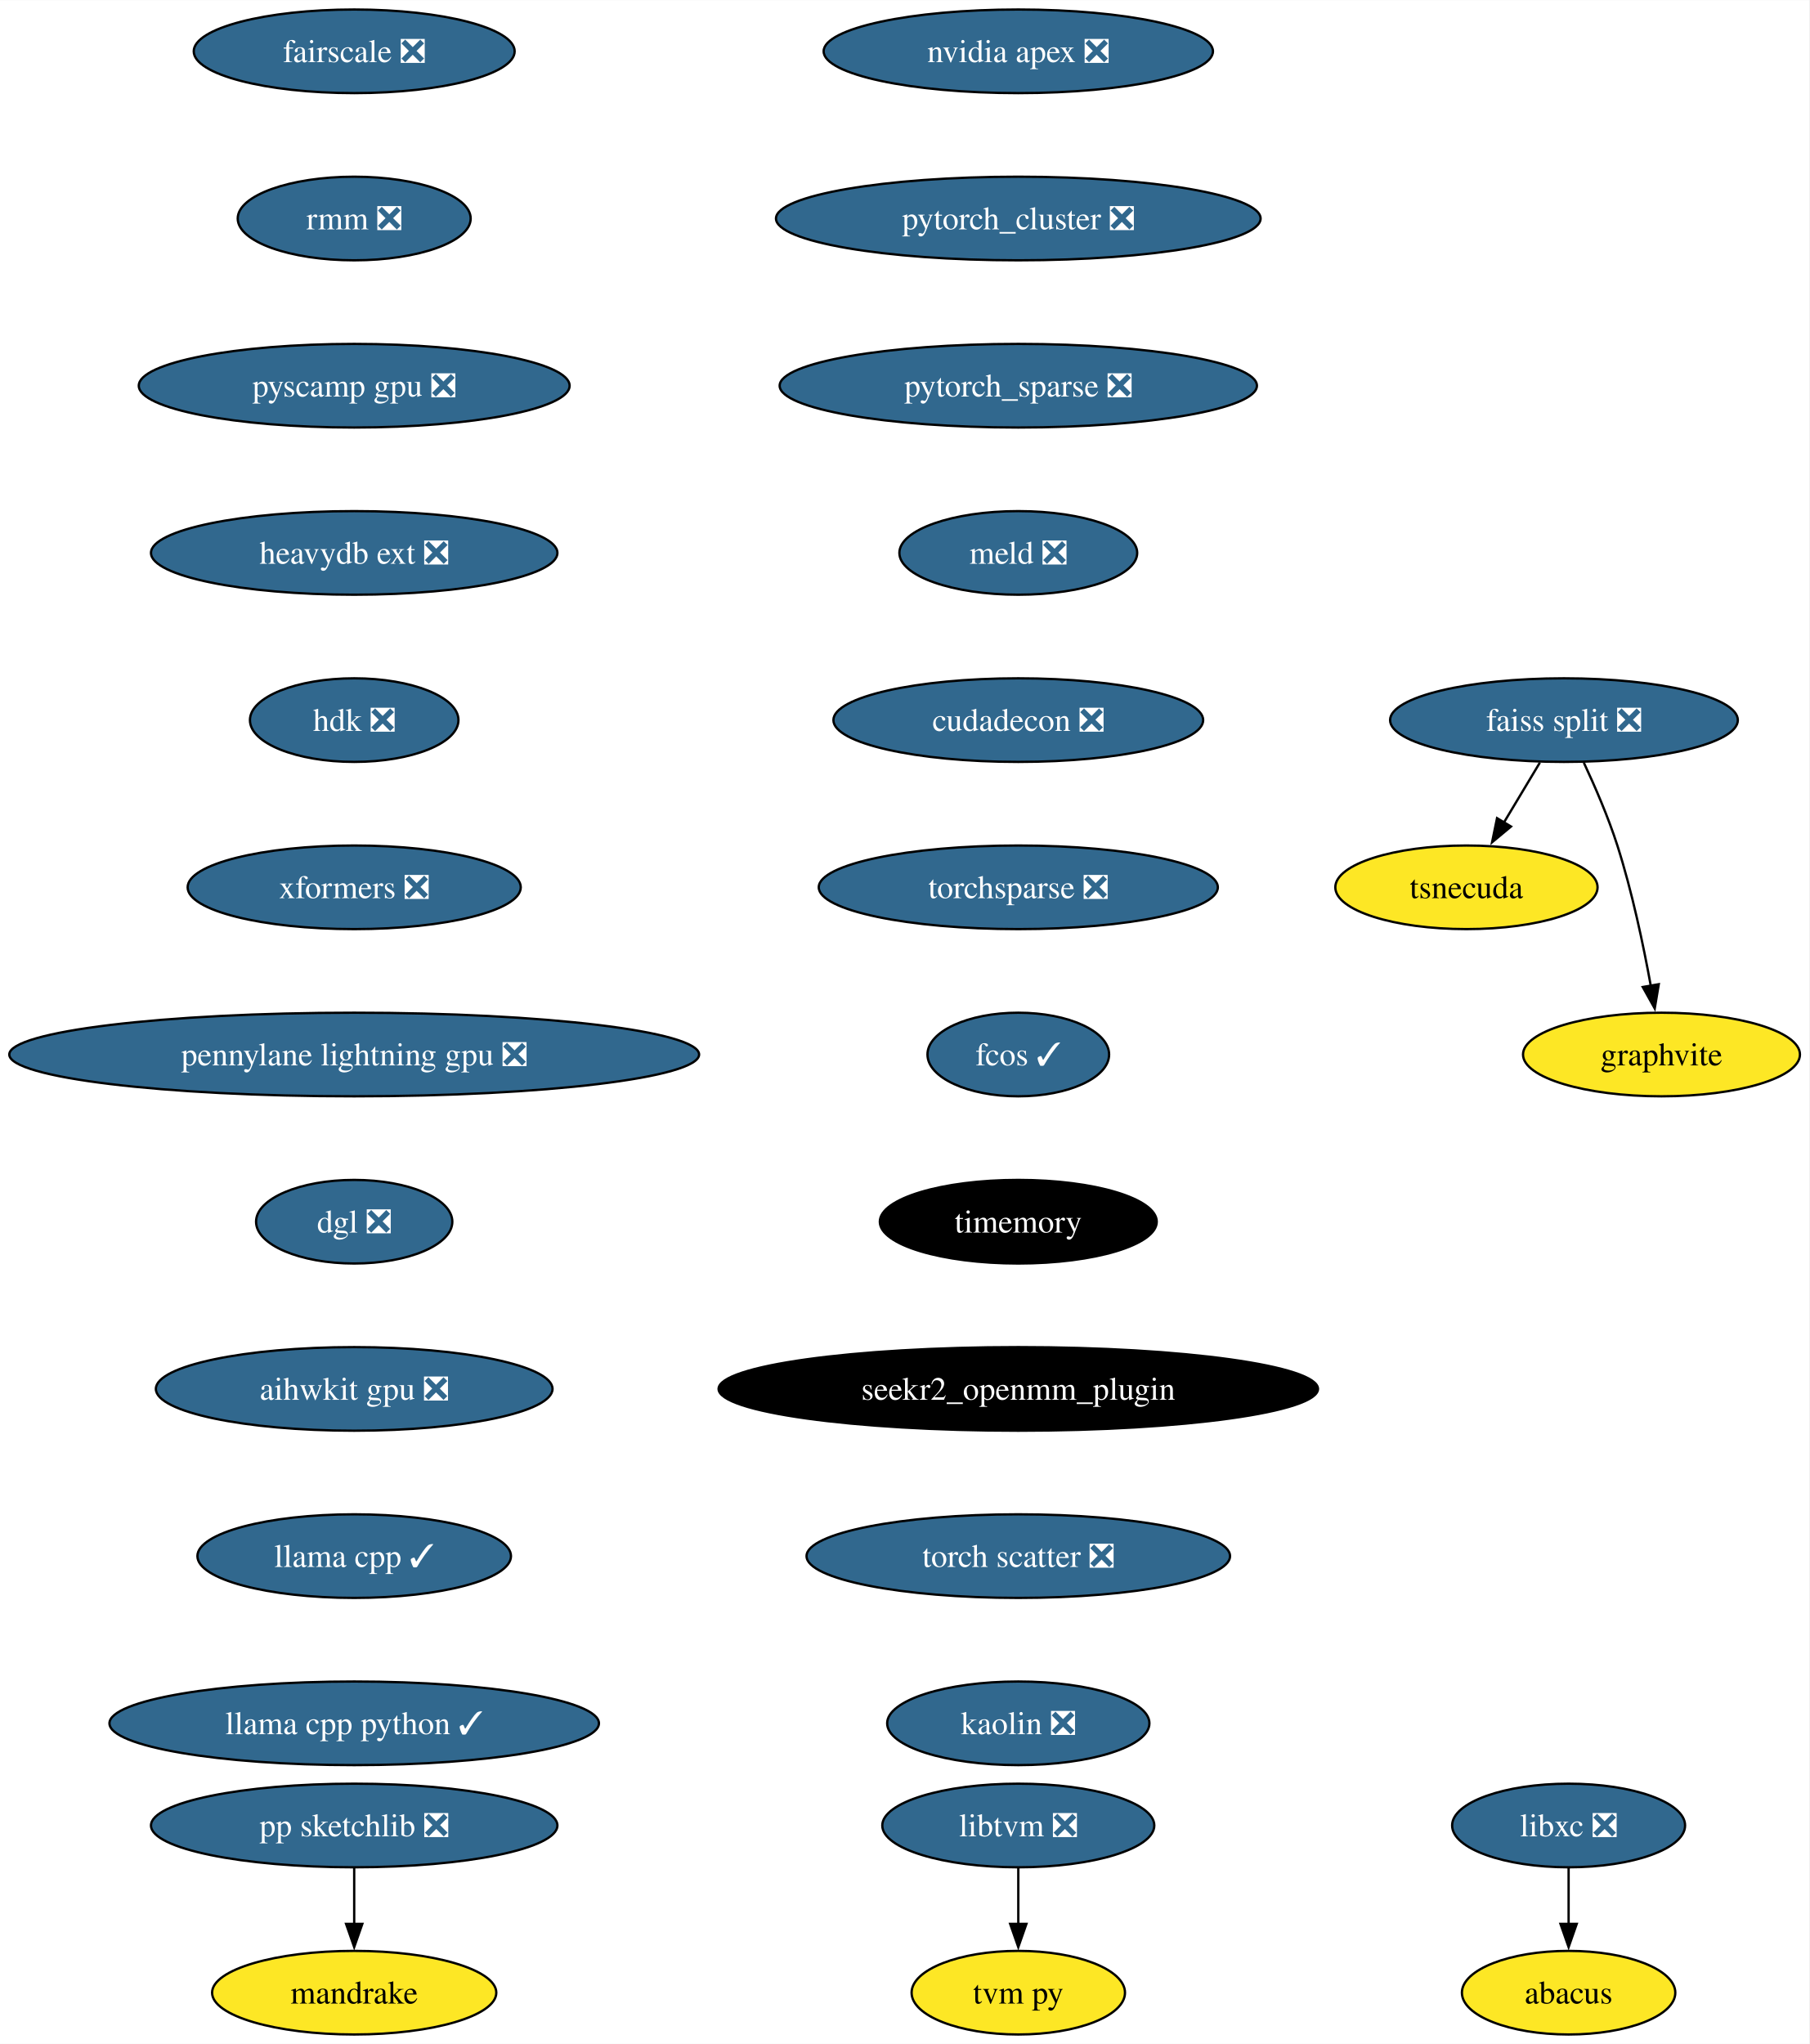
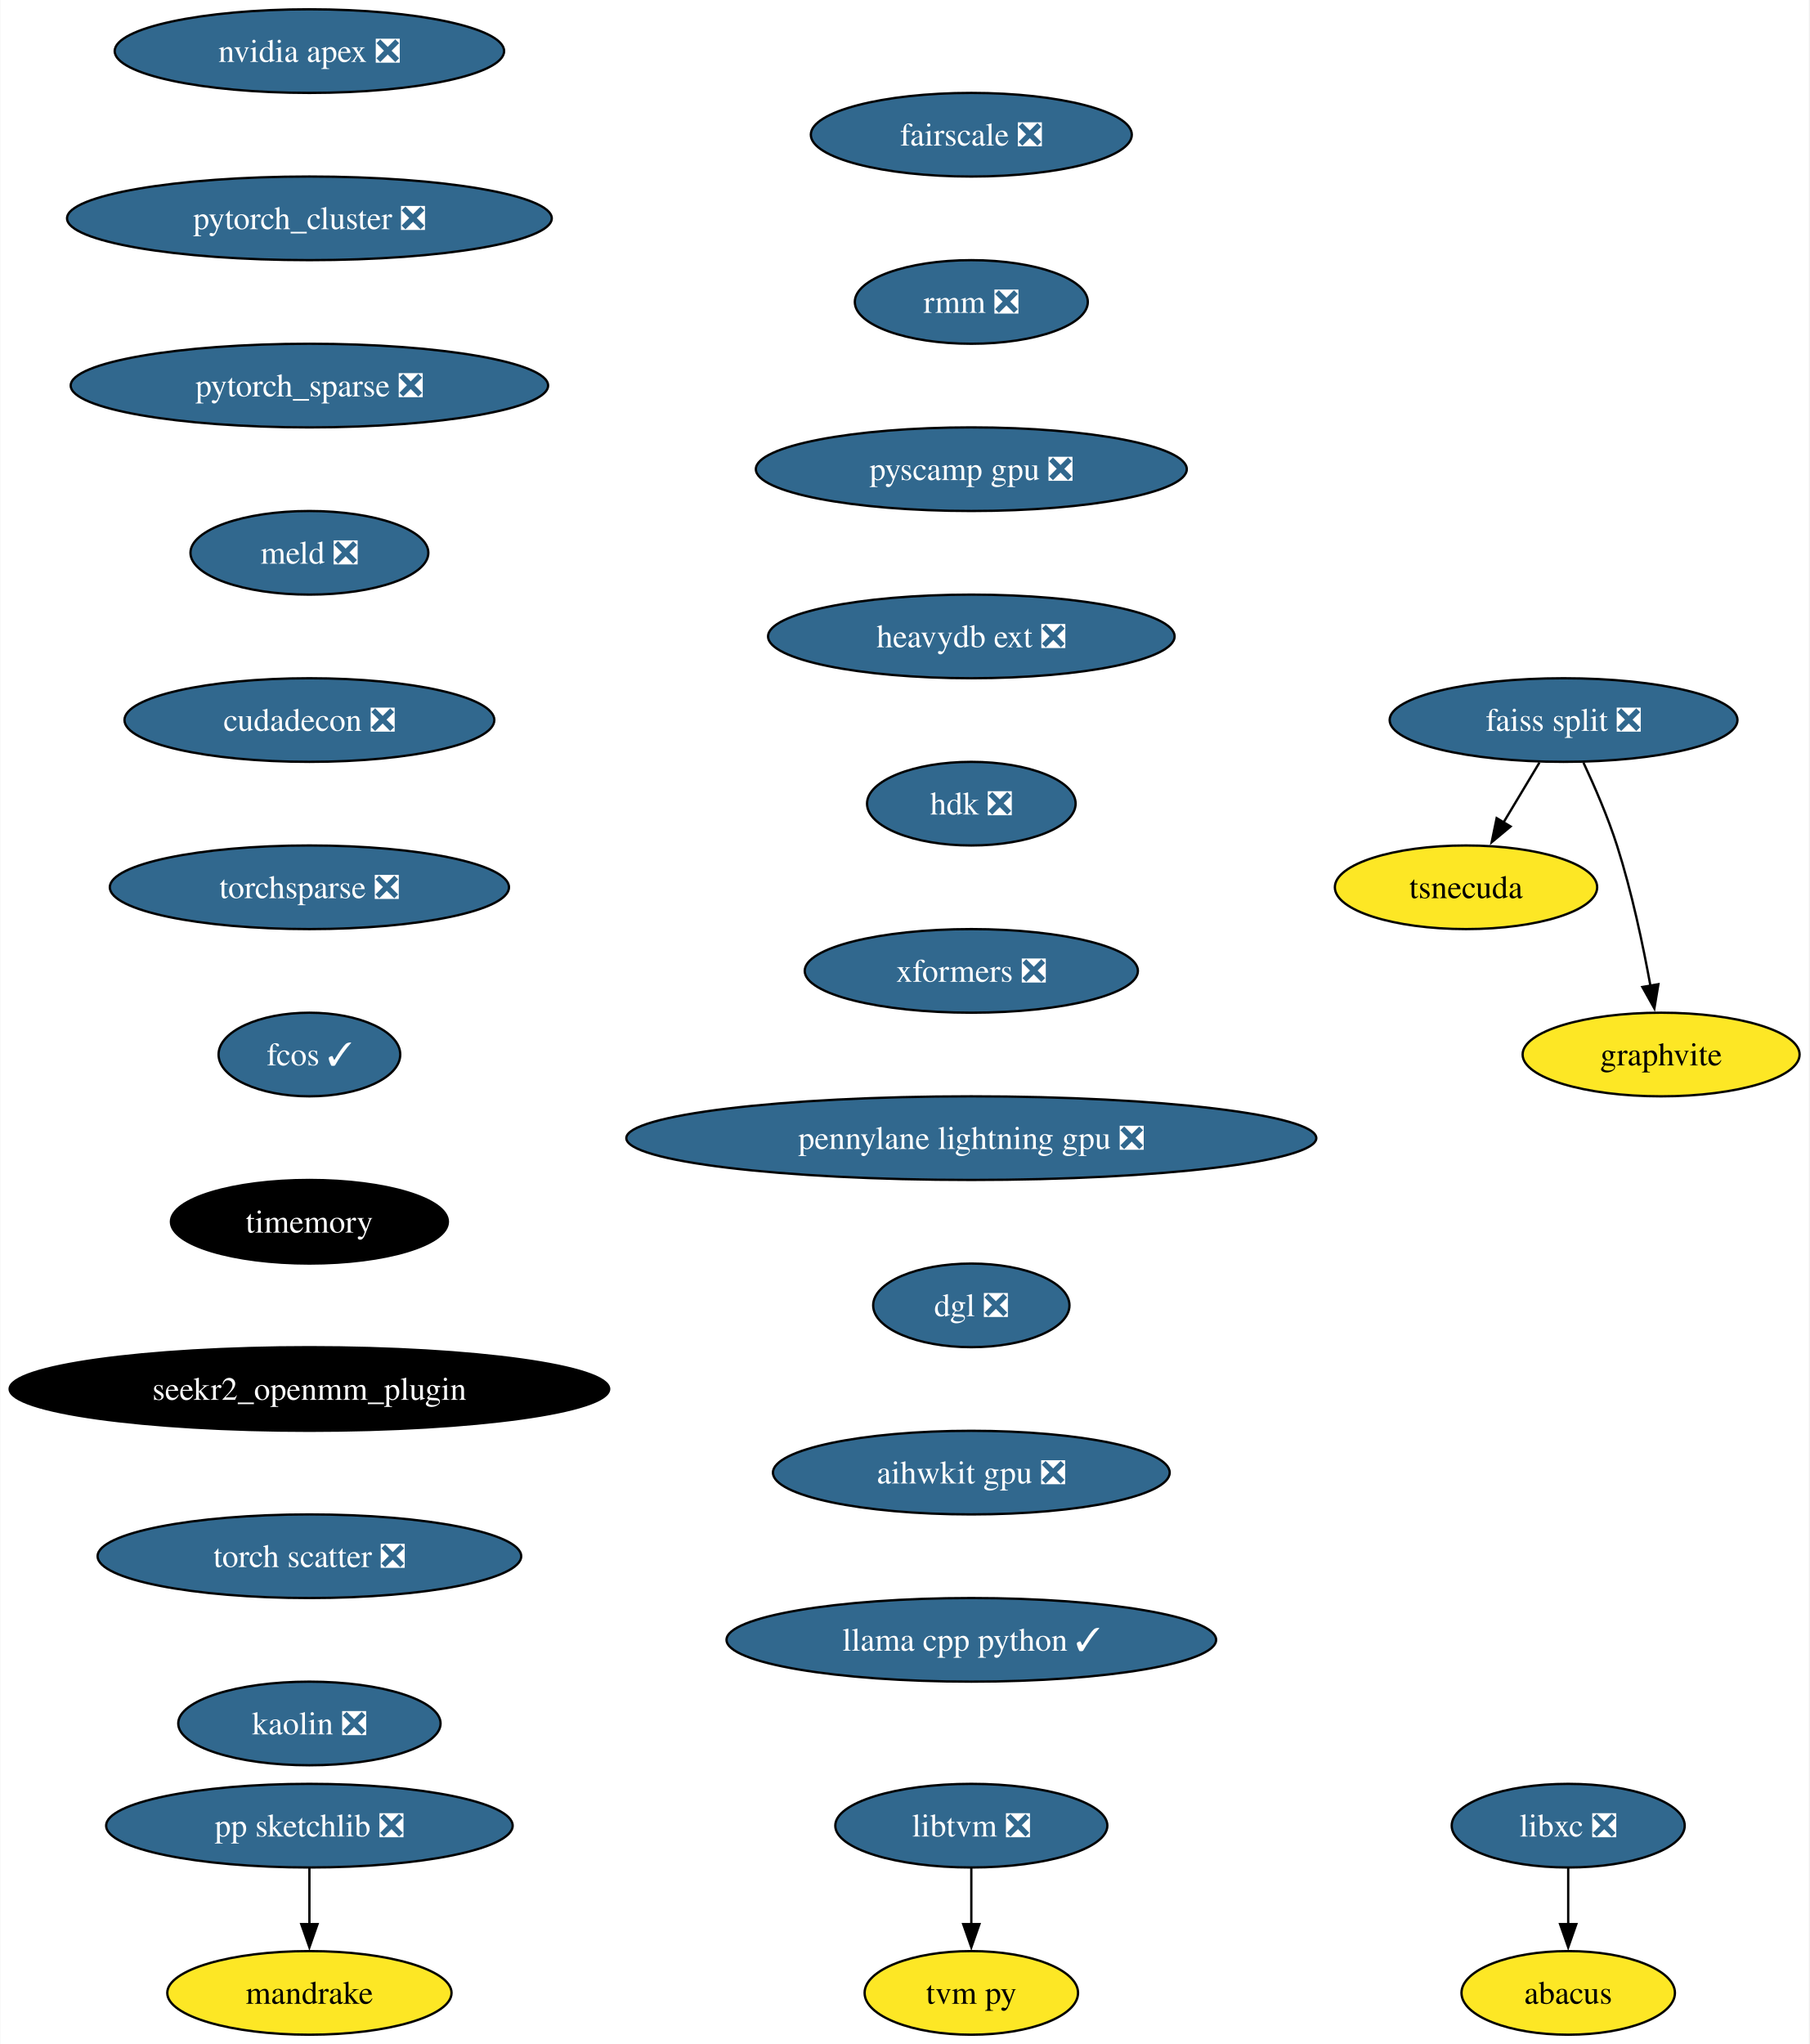
- <svg xmlns="http://www.w3.org/2000/svg" xmlns:xlink="http://www.w3.org/1999/xlink" width="779pt" height="880pt" viewBox="0.00 0.00 779.17 880.00">
+ <svg xmlns="http://www.w3.org/2000/svg" xmlns:xlink="http://www.w3.org/1999/xlink" width="779pt" height="880pt" viewBox="0.00 0.00 778.70 880.00">
  <g id="graph0" class="graph" transform="scale(1 1) rotate(0) translate(4 876)">
-     <polygon fill="white" stroke="none" points="-4,4 -4,-876 775.17,-876 775.17,4 -4,4" />
+     <polygon fill="white" stroke="none" points="-4,4 -4,-876 774.7,-876 774.7,4 -4,4" />
    <g id="node1" class="node">
      <g id="a_node1">
        <a xlink:href="https://github.com/conda-forge/libxc-feedstock/pull/58" xlink:title="libxc ❎">
-           <ellipse fill="#31688e" stroke="black" cx="671.54" cy="-90" rx="50.16" ry="18" />
-           <text text-anchor="middle" x="671.54" y="-85.33" font-family="Times,serif" font-size="14.00" fill="white">libxc ❎</text>
+           <ellipse fill="#31688e" stroke="black" cx="671.07" cy="-90" rx="50.16" ry="18" />
+           <text text-anchor="middle" x="671.07" y="-85.33" font-family="Times,serif" font-size="14.00" fill="white">libxc ❎</text>
        </a>
      </g>
    </g>
    <g id="node2" class="node">
      <g id="a_node2">
        <a xlink:href="https://github.com/conda-forge/abacus-feedstock" xlink:title="abacus">
-           <ellipse fill="#fde725" stroke="black" cx="671.54" cy="-18" rx="45.95" ry="18" />
-           <text text-anchor="middle" x="671.54" y="-13.32" font-family="Times,serif" font-size="14.00">abacus</text>
+           <ellipse fill="#fde725" stroke="black" cx="671.07" cy="-18" rx="45.95" ry="18" />
+           <text text-anchor="middle" x="671.07" y="-13.32" font-family="Times,serif" font-size="14.00">abacus</text>
        </a>
      </g>
    </g>
    <g id="edge1" class="edge">
-       <path fill="none" stroke="black" d="M671.54,-71.7C671.54,-64.41 671.54,-55.73 671.54,-47.54" />
-       <polygon fill="black" stroke="black" points="675.04,-47.62 671.54,-37.62 668.04,-47.62 675.04,-47.62" />
+       <path fill="none" stroke="black" d="M671.07,-71.7C671.07,-64.41 671.07,-55.73 671.07,-47.54" />
+       <polygon fill="black" stroke="black" points="674.57,-47.62 671.07,-37.62 667.57,-47.62 674.57,-47.62" />
    </g>
    <g id="node3" class="node">
      <g id="a_node3">
        <a xlink:href="https://github.com/conda-forge/nvidia-apex-feedstock/pull/34" xlink:title="nvidia apex ❎">
-           <ellipse fill="#31688e" stroke="black" cx="434.54" cy="-854" rx="83.83" ry="18" />
-           <text text-anchor="middle" x="434.54" y="-849.33" font-family="Times,serif" font-size="14.00" fill="white">nvidia apex ❎</text>
+           <ellipse fill="#31688e" stroke="black" cx="129.07" cy="-854" rx="83.83" ry="18" />
+           <text text-anchor="middle" x="129.07" y="-849.33" font-family="Times,serif" font-size="14.00" fill="white">nvidia apex ❎</text>
        </a>
      </g>
    </g>
    <g id="node4" class="node">
      <g id="a_node4">
        <a xlink:href="https://github.com/conda-forge/pytorch_cluster-feedstock/pull/47" xlink:title="pytorch_cluster ❎">
-           <ellipse fill="#31688e" stroke="black" cx="434.54" cy="-782" rx="104.35" ry="18" />
-           <text text-anchor="middle" x="434.54" y="-777.33" font-family="Times,serif" font-size="14.00" fill="white">pytorch_cluster ❎</text>
+           <ellipse fill="#31688e" stroke="black" cx="129.07" cy="-782" rx="104.35" ry="18" />
+           <text text-anchor="middle" x="129.07" y="-777.33" font-family="Times,serif" font-size="14.00" fill="white">pytorch_cluster ❎</text>
        </a>
      </g>
    </g>
    <g id="node10" class="node">
      <g id="a_node10">
        <a xlink:href="https://github.com/conda-forge/pytorch_sparse-feedstock/pull/57" xlink:title="pytorch_sparse ❎">
-           <ellipse fill="#31688e" stroke="black" cx="434.54" cy="-710" rx="102.77" ry="18" />
-           <text text-anchor="middle" x="434.54" y="-705.33" font-family="Times,serif" font-size="14.00" fill="white">pytorch_sparse ❎</text>
+           <ellipse fill="#31688e" stroke="black" cx="129.07" cy="-710" rx="102.77" ry="18" />
+           <text text-anchor="middle" x="129.07" y="-705.33" font-family="Times,serif" font-size="14.00" fill="white">pytorch_sparse ❎</text>
        </a>
      </g>
    </g>
    <g id="node5" class="node">
      <g id="a_node5">
        <a xlink:href="https://github.com/conda-forge/pp-sketchlib-feedstock/pull/45" xlink:title="pp sketchlib ❎">
-           <ellipse fill="#31688e" stroke="black" cx="148.54" cy="-90" rx="87.51" ry="18" />
-           <text text-anchor="middle" x="148.54" y="-85.33" font-family="Times,serif" font-size="14.00" fill="white">pp sketchlib ❎</text>
+           <ellipse fill="#31688e" stroke="black" cx="129.07" cy="-90" rx="87.51" ry="18" />
+           <text text-anchor="middle" x="129.07" y="-85.33" font-family="Times,serif" font-size="14.00" fill="white">pp sketchlib ❎</text>
        </a>
      </g>
    </g>
    <g id="node6" class="node">
      <g id="a_node6">
        <a xlink:href="https://github.com/conda-forge/mandrake-feedstock" xlink:title="mandrake">
-           <ellipse fill="#fde725" stroke="black" cx="148.54" cy="-18" rx="61.2" ry="18" />
-           <text text-anchor="middle" x="148.54" y="-13.32" font-family="Times,serif" font-size="14.00">mandrake</text>
+           <ellipse fill="#fde725" stroke="black" cx="129.07" cy="-18" rx="61.2" ry="18" />
+           <text text-anchor="middle" x="129.07" y="-13.32" font-family="Times,serif" font-size="14.00">mandrake</text>
        </a>
      </g>
    </g>
    <g id="edge3" class="edge">
-       <path fill="none" stroke="black" d="M148.54,-71.7C148.54,-64.41 148.54,-55.73 148.54,-47.54" />
-       <polygon fill="black" stroke="black" points="152.04,-47.62 148.54,-37.62 145.04,-47.62 152.04,-47.62" />
+       <path fill="none" stroke="black" d="M129.07,-71.7C129.07,-64.41 129.07,-55.73 129.07,-47.54" />
+       <polygon fill="black" stroke="black" points="132.57,-47.62 129.07,-37.62 125.57,-47.62 132.57,-47.62" />
    </g>
    <g id="node7" class="node">
      <g id="a_node7">
        <a xlink:href="https://github.com/conda-forge/faiss-split-feedstock/pull/70" xlink:title="faiss split ❎">
-           <ellipse fill="#31688e" stroke="black" cx="669.54" cy="-566" rx="74.88" ry="18" />
-           <text text-anchor="middle" x="669.54" y="-561.33" font-family="Times,serif" font-size="14.00" fill="white">faiss split ❎</text>
+           <ellipse fill="#31688e" stroke="black" cx="669.07" cy="-566" rx="74.88" ry="18" />
+           <text text-anchor="middle" x="669.07" y="-561.33" font-family="Times,serif" font-size="14.00" fill="white">faiss split ❎</text>
        </a>
      </g>
    </g>
    <g id="node8" class="node">
      <g id="a_node8">
        <a xlink:href="https://github.com/conda-forge/tsnecuda-feedstock" xlink:title="tsnecuda">
-           <ellipse fill="#fde725" stroke="black" cx="627.54" cy="-494" rx="56.47" ry="18" />
-           <text text-anchor="middle" x="627.54" y="-489.32" font-family="Times,serif" font-size="14.00">tsnecuda</text>
+           <ellipse fill="#fde725" stroke="black" cx="627.07" cy="-494" rx="56.47" ry="18" />
+           <text text-anchor="middle" x="627.07" y="-489.32" font-family="Times,serif" font-size="14.00">tsnecuda</text>
        </a>
      </g>
    </g>
    <g id="edge4" class="edge">
-       <path fill="none" stroke="black" d="M659.16,-547.7C654.48,-539.9 648.84,-530.51 643.64,-521.83" />
-       <polygon fill="black" stroke="black" points="646.73,-520.18 638.58,-513.4 640.72,-523.78 646.73,-520.18" />
+       <path fill="none" stroke="black" d="M658.69,-547.7C654.01,-539.9 648.38,-530.51 643.17,-521.83" />
+       <polygon fill="black" stroke="black" points="646.26,-520.18 638.11,-513.4 640.26,-523.78 646.26,-520.18" />
    </g>
    <g id="node9" class="node">
      <g id="a_node9">
        <a xlink:href="https://github.com/conda-forge/graphvite-feedstock" xlink:title="graphvite">
-           <ellipse fill="#fde725" stroke="black" cx="711.54" cy="-422" rx="59.63" ry="18" />
-           <text text-anchor="middle" x="711.54" y="-417.32" font-family="Times,serif" font-size="14.00">graphvite</text>
+           <ellipse fill="#fde725" stroke="black" cx="711.07" cy="-422" rx="59.63" ry="18" />
+           <text text-anchor="middle" x="711.07" y="-417.32" font-family="Times,serif" font-size="14.00">graphvite</text>
        </a>
      </g>
    </g>
    <g id="edge5" class="edge">
-       <path fill="none" stroke="black" d="M678.1,-547.67C682.87,-537.48 688.62,-524.23 692.54,-512 698.88,-492.19 703.72,-469.23 706.93,-451.59" />
-       <polygon fill="black" stroke="black" points="710.37,-452.27 708.63,-441.82 703.47,-451.07 710.37,-452.27" />
+       <path fill="none" stroke="black" d="M677.64,-547.67C682.41,-537.48 688.16,-524.23 692.07,-512 698.41,-492.19 703.26,-469.23 706.47,-451.59" />
+       <polygon fill="black" stroke="black" points="709.9,-452.27 708.17,-441.82 703,-451.07 709.9,-452.27" />
    </g>
    <g id="node11" class="node">
      <g id="a_node11">
        <a xlink:href="https://github.com/conda-forge/meld-feedstock/pull/22" xlink:title="meld ❎">
-           <ellipse fill="#31688e" stroke="black" cx="434.54" cy="-638" rx="51.21" ry="18" />
-           <text text-anchor="middle" x="434.54" y="-633.33" font-family="Times,serif" font-size="14.00" fill="white">meld ❎</text>
+           <ellipse fill="#31688e" stroke="black" cx="129.07" cy="-638" rx="51.21" ry="18" />
+           <text text-anchor="middle" x="129.07" y="-633.33" font-family="Times,serif" font-size="14.00" fill="white">meld ❎</text>
        </a>
      </g>
    </g>
    <g id="node14" class="node">
      <g id="a_node14">
        <a xlink:href="https://github.com/conda-forge/cudadecon-feedstock/pull/26" xlink:title="cudadecon ❎">
-           <ellipse fill="#31688e" stroke="black" cx="434.54" cy="-566" rx="79.62" ry="18" />
-           <text text-anchor="middle" x="434.54" y="-561.33" font-family="Times,serif" font-size="14.00" fill="white">cudadecon ❎</text>
+           <ellipse fill="#31688e" stroke="black" cx="129.07" cy="-566" rx="79.62" ry="18" />
+           <text text-anchor="middle" x="129.07" y="-561.33" font-family="Times,serif" font-size="14.00" fill="white">cudadecon ❎</text>
        </a>
      </g>
    </g>
    <g id="node12" class="node">
      <g id="a_node12">
        <a xlink:href="https://github.com/conda-forge/libtvm-feedstock/pull/32" xlink:title="libtvm ❎">
-           <ellipse fill="#31688e" stroke="black" cx="434.54" cy="-90" rx="58.57" ry="18" />
-           <text text-anchor="middle" x="434.54" y="-85.33" font-family="Times,serif" font-size="14.00" fill="white">libtvm ❎</text>
+           <ellipse fill="#31688e" stroke="black" cx="414.07" cy="-90" rx="58.57" ry="18" />
+           <text text-anchor="middle" x="414.07" y="-85.33" font-family="Times,serif" font-size="14.00" fill="white">libtvm ❎</text>
        </a>
      </g>
    </g>
    <g id="node13" class="node">
      <g id="a_node13">
        <a xlink:href="https://github.com/conda-forge/tvm-py-feedstock" xlink:title="tvm py">
-           <ellipse fill="#fde725" stroke="black" cx="434.54" cy="-18" rx="45.95" ry="18" />
-           <text text-anchor="middle" x="434.54" y="-13.32" font-family="Times,serif" font-size="14.00">tvm py</text>
+           <ellipse fill="#fde725" stroke="black" cx="414.07" cy="-18" rx="45.95" ry="18" />
+           <text text-anchor="middle" x="414.07" y="-13.32" font-family="Times,serif" font-size="14.00">tvm py</text>
        </a>
      </g>
    </g>
    <g id="edge8" class="edge">
-       <path fill="none" stroke="black" d="M434.54,-71.7C434.54,-64.41 434.54,-55.73 434.54,-47.54" />
-       <polygon fill="black" stroke="black" points="438.04,-47.62 434.54,-37.62 431.04,-47.62 438.04,-47.62" />
+       <path fill="none" stroke="black" d="M414.07,-71.7C414.07,-64.41 414.07,-55.73 414.07,-47.54" />
+       <polygon fill="black" stroke="black" points="417.57,-47.62 414.07,-37.62 410.57,-47.62 417.57,-47.62" />
    </g>
    <g id="node15" class="node">
      <g id="a_node15">
        <a xlink:href="https://github.com/conda-forge/torchsparse-feedstock/pull/27" xlink:title="torchsparse ❎">
-           <ellipse fill="#31688e" stroke="black" cx="434.54" cy="-494" rx="85.93" ry="18" />
-           <text text-anchor="middle" x="434.54" y="-489.32" font-family="Times,serif" font-size="14.00" fill="white">torchsparse ❎</text>
+           <ellipse fill="#31688e" stroke="black" cx="129.07" cy="-494" rx="85.93" ry="18" />
+           <text text-anchor="middle" x="129.07" y="-489.32" font-family="Times,serif" font-size="14.00" fill="white">torchsparse ❎</text>
        </a>
      </g>
    </g>
    <g id="node16" class="node">
      <g id="a_node16">
        <a xlink:href="https://github.com/conda-forge/fcos-feedstock/pull/16" xlink:title="fcos ✓">
-           <ellipse fill="#31688e" stroke="black" cx="434.54" cy="-422" rx="39.11" ry="18" />
-           <text text-anchor="middle" x="434.54" y="-417.32" font-family="Times,serif" font-size="14.00" fill="white">fcos ✓</text>
+           <ellipse fill="#31688e" stroke="black" cx="129.07" cy="-422" rx="39.11" ry="18" />
+           <text text-anchor="middle" x="129.07" y="-417.32" font-family="Times,serif" font-size="14.00" fill="white">fcos ✓</text>
        </a>
      </g>
    </g>
    <g id="node17" class="node">
      <g id="a_node17">
        <a xlink:href="https://github.com/conda-forge/timemory-feedstock" xlink:title="timemory">
-           <ellipse fill="#000000" stroke="black" cx="434.54" cy="-350" rx="59.63" ry="18" />
-           <text text-anchor="middle" x="434.54" y="-345.32" font-family="Times,serif" font-size="14.00" fill="white">timemory</text>
+           <ellipse fill="#000000" stroke="black" cx="129.07" cy="-350" rx="59.63" ry="18" />
+           <text text-anchor="middle" x="129.07" y="-345.32" font-family="Times,serif" font-size="14.00" fill="white">timemory</text>
        </a>
      </g>
    </g>
    <g id="node18" class="node">
      <g id="a_node18">
        <a xlink:href="https://github.com/conda-forge/seekr2_openmm_plugin-feedstock" xlink:title="seekr2_openmm_plugin">
-           <ellipse fill="#000000" stroke="black" cx="434.54" cy="-278" rx="129.07" ry="18" />
-           <text text-anchor="middle" x="434.54" y="-273.32" font-family="Times,serif" font-size="14.00" fill="white">seekr2_openmm_plugin</text>
+           <ellipse fill="#000000" stroke="black" cx="129.07" cy="-278" rx="129.07" ry="18" />
+           <text text-anchor="middle" x="129.07" y="-273.32" font-family="Times,serif" font-size="14.00" fill="white">seekr2_openmm_plugin</text>
        </a>
      </g>
    </g>
    <g id="node19" class="node">
      <g id="a_node19">
        <a xlink:href="https://github.com/conda-forge/torch-scatter-feedstock/pull/26" xlink:title="torch scatter ❎">
-           <ellipse fill="#31688e" stroke="black" cx="434.54" cy="-206" rx="91.19" ry="18" />
-           <text text-anchor="middle" x="434.54" y="-201.33" font-family="Times,serif" font-size="14.00" fill="white">torch scatter ❎</text>
+           <ellipse fill="#31688e" stroke="black" cx="129.07" cy="-206" rx="91.19" ry="18" />
+           <text text-anchor="middle" x="129.07" y="-201.33" font-family="Times,serif" font-size="14.00" fill="white">torch scatter ❎</text>
        </a>
      </g>
    </g>
    <g id="node20" class="node">
      <g id="a_node20">
        <a xlink:href="https://github.com/conda-forge/kaolin-feedstock/pull/19" xlink:title="kaolin ❎">
-           <ellipse fill="#31688e" stroke="black" cx="434.54" cy="-134" rx="56.47" ry="18" />
-           <text text-anchor="middle" x="434.54" y="-129.32" font-family="Times,serif" font-size="14.00" fill="white">kaolin ❎</text>
+           <ellipse fill="#31688e" stroke="black" cx="129.07" cy="-134" rx="56.47" ry="18" />
+           <text text-anchor="middle" x="129.07" y="-129.32" font-family="Times,serif" font-size="14.00" fill="white">kaolin ❎</text>
        </a>
      </g>
    </g>
    <g id="node21" class="node">
      <g id="a_node21">
        <a xlink:href="https://github.com/conda-forge/fairscale-feedstock/pull/31" xlink:title="fairscale ❎">
-           <ellipse fill="#31688e" stroke="black" cx="148.54" cy="-854" rx="69.1" ry="18" />
-           <text text-anchor="middle" x="148.54" y="-849.33" font-family="Times,serif" font-size="14.00" fill="white">fairscale ❎</text>
+           <ellipse fill="#31688e" stroke="black" cx="414.07" cy="-818" rx="69.1" ry="18" />
+           <text text-anchor="middle" x="414.07" y="-813.33" font-family="Times,serif" font-size="14.00" fill="white">fairscale ❎</text>
        </a>
      </g>
    </g>
    <g id="node22" class="node">
      <g id="a_node22">
        <a xlink:href="https://github.com/conda-forge/rmm-feedstock/pull/27" xlink:title="rmm ❎">
-           <ellipse fill="#31688e" stroke="black" cx="148.54" cy="-782" rx="50.16" ry="18" />
-           <text text-anchor="middle" x="148.54" y="-777.33" font-family="Times,serif" font-size="14.00" fill="white">rmm ❎</text>
+           <ellipse fill="#31688e" stroke="black" cx="414.07" cy="-746" rx="50.16" ry="18" />
+           <text text-anchor="middle" x="414.07" y="-741.33" font-family="Times,serif" font-size="14.00" fill="white">rmm ❎</text>
        </a>
      </g>
    </g>
    <g id="node23" class="node">
      <g id="a_node23">
        <a xlink:href="https://github.com/conda-forge/pyscamp-gpu-feedstock/pull/8" xlink:title="pyscamp gpu ❎">
-           <ellipse fill="#31688e" stroke="black" cx="148.54" cy="-710" rx="92.77" ry="18" />
-           <text text-anchor="middle" x="148.54" y="-705.33" font-family="Times,serif" font-size="14.00" fill="white">pyscamp gpu ❎</text>
+           <ellipse fill="#31688e" stroke="black" cx="414.07" cy="-674" rx="92.77" ry="18" />
+           <text text-anchor="middle" x="414.07" y="-669.33" font-family="Times,serif" font-size="14.00" fill="white">pyscamp gpu ❎</text>
        </a>
      </g>
    </g>
    <g id="node24" class="node">
      <g id="a_node24">
        <a xlink:href="https://github.com/conda-forge/heavydb-ext-feedstock/pull/55" xlink:title="heavydb ext ❎">
-           <ellipse fill="#31688e" stroke="black" cx="148.54" cy="-638" rx="87.51" ry="18" />
-           <text text-anchor="middle" x="148.54" y="-633.33" font-family="Times,serif" font-size="14.00" fill="white">heavydb ext ❎</text>
+           <ellipse fill="#31688e" stroke="black" cx="414.07" cy="-602" rx="87.51" ry="18" />
+           <text text-anchor="middle" x="414.07" y="-597.33" font-family="Times,serif" font-size="14.00" fill="white">heavydb ext ❎</text>
        </a>
      </g>
    </g>
    <g id="node25" class="node">
      <g id="a_node25">
        <a xlink:href="https://github.com/conda-forge/hdk-feedstock/pull/50" xlink:title="hdk ❎">
-           <ellipse fill="#31688e" stroke="black" cx="148.54" cy="-566" rx="44.9" ry="18" />
-           <text text-anchor="middle" x="148.54" y="-561.33" font-family="Times,serif" font-size="14.00" fill="white">hdk ❎</text>
+           <ellipse fill="#31688e" stroke="black" cx="414.07" cy="-530" rx="44.9" ry="18" />
+           <text text-anchor="middle" x="414.07" y="-525.33" font-family="Times,serif" font-size="14.00" fill="white">hdk ❎</text>
        </a>
      </g>
    </g>
    <g id="node26" class="node">
      <g id="a_node26">
        <a xlink:href="https://github.com/conda-forge/xformers-feedstock/pull/17" xlink:title="xformers ❎">
-           <ellipse fill="#31688e" stroke="black" cx="148.54" cy="-494" rx="71.73" ry="18" />
-           <text text-anchor="middle" x="148.54" y="-489.32" font-family="Times,serif" font-size="14.00" fill="white">xformers ❎</text>
+           <ellipse fill="#31688e" stroke="black" cx="414.07" cy="-458" rx="71.73" ry="18" />
+           <text text-anchor="middle" x="414.07" y="-453.32" font-family="Times,serif" font-size="14.00" fill="white">xformers ❎</text>
        </a>
      </g>
    </g>
    <g id="node27" class="node">
      <g id="a_node27">
        <a xlink:href="https://github.com/conda-forge/pennylane-lightning-gpu-feedstock/pull/14" xlink:title="pennylane lightning gpu ❎">
-           <ellipse fill="#31688e" stroke="black" cx="148.54" cy="-422" rx="148.54" ry="18" />
-           <text text-anchor="middle" x="148.54" y="-417.32" font-family="Times,serif" font-size="14.00" fill="white">pennylane lightning gpu ❎</text>
+           <ellipse fill="#31688e" stroke="black" cx="414.07" cy="-386" rx="148.54" ry="18" />
+           <text text-anchor="middle" x="414.07" y="-381.32" font-family="Times,serif" font-size="14.00" fill="white">pennylane lightning gpu ❎</text>
        </a>
      </g>
    </g>
    <g id="node28" class="node">
      <g id="a_node28">
        <a xlink:href="https://github.com/conda-forge/dgl-feedstock/pull/22" xlink:title="dgl ❎">
-           <ellipse fill="#31688e" stroke="black" cx="148.54" cy="-350" rx="42.26" ry="18" />
-           <text text-anchor="middle" x="148.54" y="-345.32" font-family="Times,serif" font-size="14.00" fill="white">dgl ❎</text>
+           <ellipse fill="#31688e" stroke="black" cx="414.07" cy="-314" rx="42.26" ry="18" />
+           <text text-anchor="middle" x="414.07" y="-309.32" font-family="Times,serif" font-size="14.00" fill="white">dgl ❎</text>
        </a>
      </g>
    </g>
    <g id="node29" class="node">
      <g id="a_node29">
        <a xlink:href="https://github.com/conda-forge/aihwkit-gpu-feedstock/pull/4" xlink:title="aihwkit gpu ❎">
-           <ellipse fill="#31688e" stroke="black" cx="148.54" cy="-278" rx="85.41" ry="18" />
-           <text text-anchor="middle" x="148.54" y="-273.32" font-family="Times,serif" font-size="14.00" fill="white">aihwkit gpu ❎</text>
+           <ellipse fill="#31688e" stroke="black" cx="414.07" cy="-242" rx="85.41" ry="18" />
+           <text text-anchor="middle" x="414.07" y="-237.32" font-family="Times,serif" font-size="14.00" fill="white">aihwkit gpu ❎</text>
        </a>
      </g>
    </g>
    <g id="node30" class="node">
      <g id="a_node30">
-         <a xlink:href="https://github.com/conda-forge/llama.cpp-feedstock/pull/1" xlink:title="llama cpp ✓">
-           <ellipse fill="#31688e" stroke="black" cx="148.54" cy="-206" rx="67.52" ry="18" />
-           <text text-anchor="middle" x="148.54" y="-201.33" font-family="Times,serif" font-size="14.00" fill="white">llama cpp ✓</text>
-         </a>
-       </g>
-     </g>
-     <g id="node31" class="node">
-       <g id="a_node31">
        <a xlink:href="https://github.com/conda-forge/llama-cpp-python-feedstock/pull/2" xlink:title="llama cpp python ✓">
-           <ellipse fill="#31688e" stroke="black" cx="148.54" cy="-134" rx="105.4" ry="18" />
-           <text text-anchor="middle" x="148.54" y="-129.32" font-family="Times,serif" font-size="14.00" fill="white">llama cpp python ✓</text>
+           <ellipse fill="#31688e" stroke="black" cx="414.07" cy="-170" rx="105.4" ry="18" />
+           <text text-anchor="middle" x="414.07" y="-165.32" font-family="Times,serif" font-size="14.00" fill="white">llama cpp python ✓</text>
        </a>
      </g>
    </g>
  </g>
</svg>
